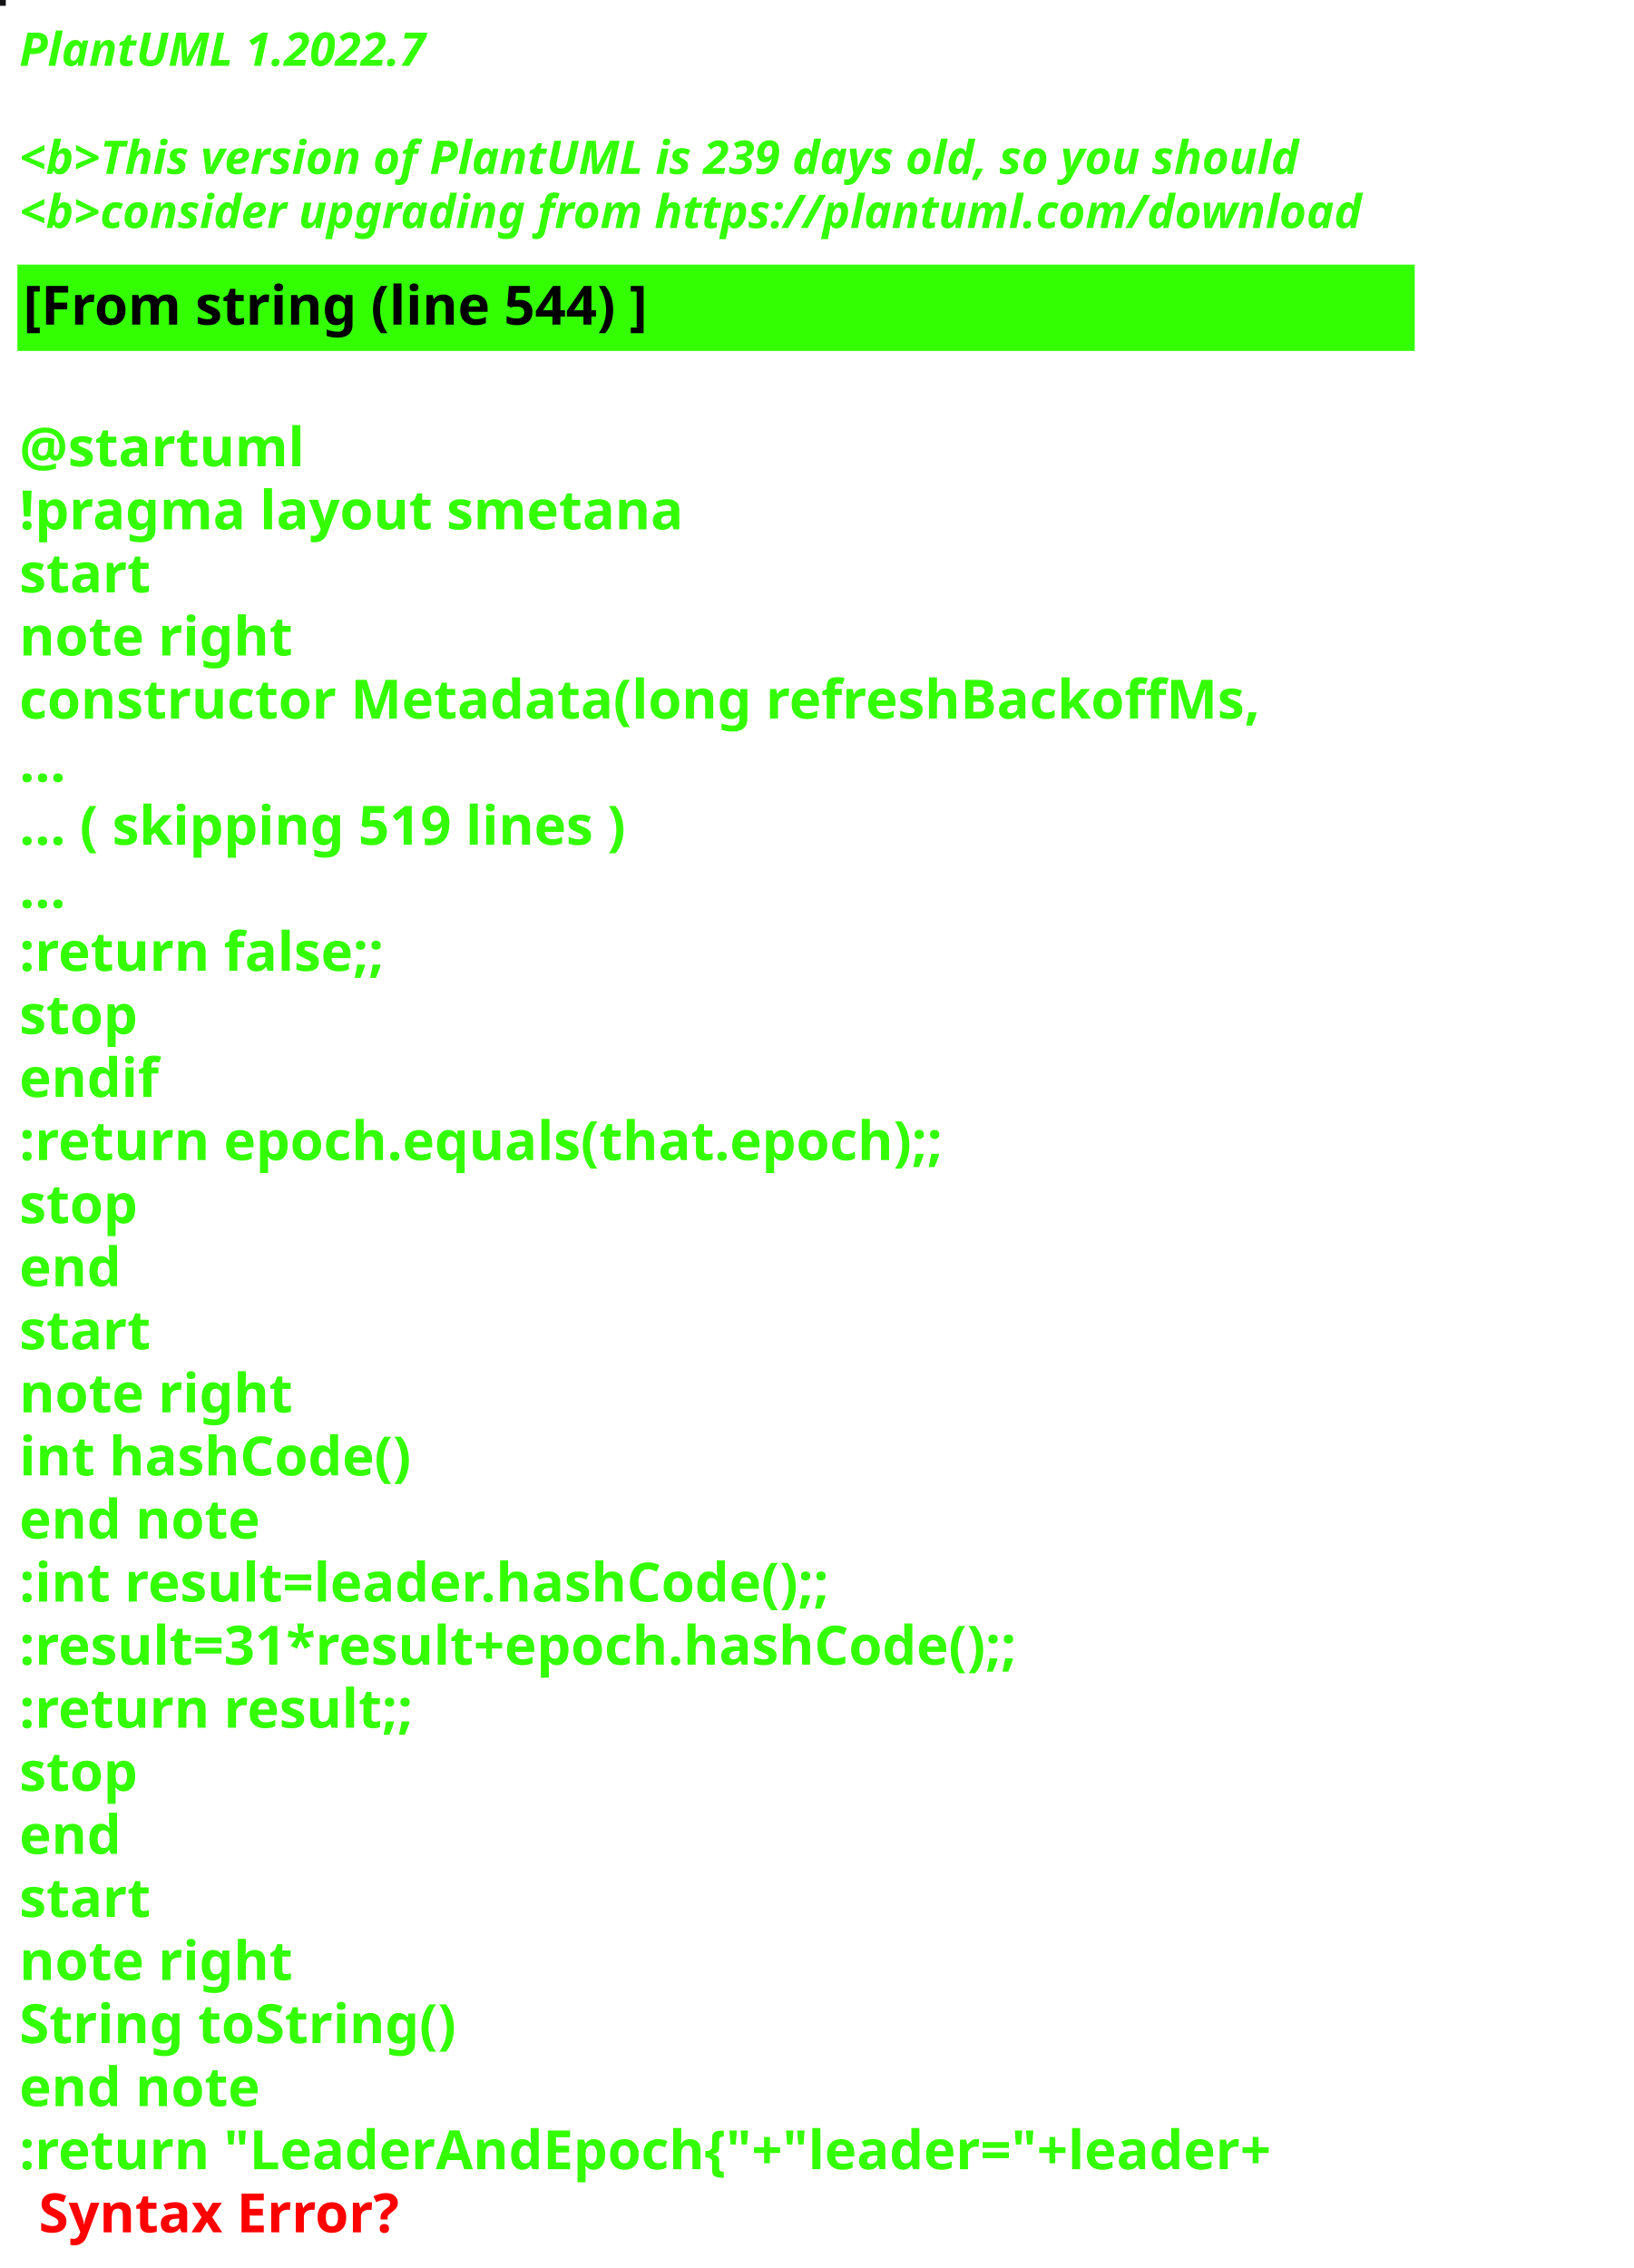
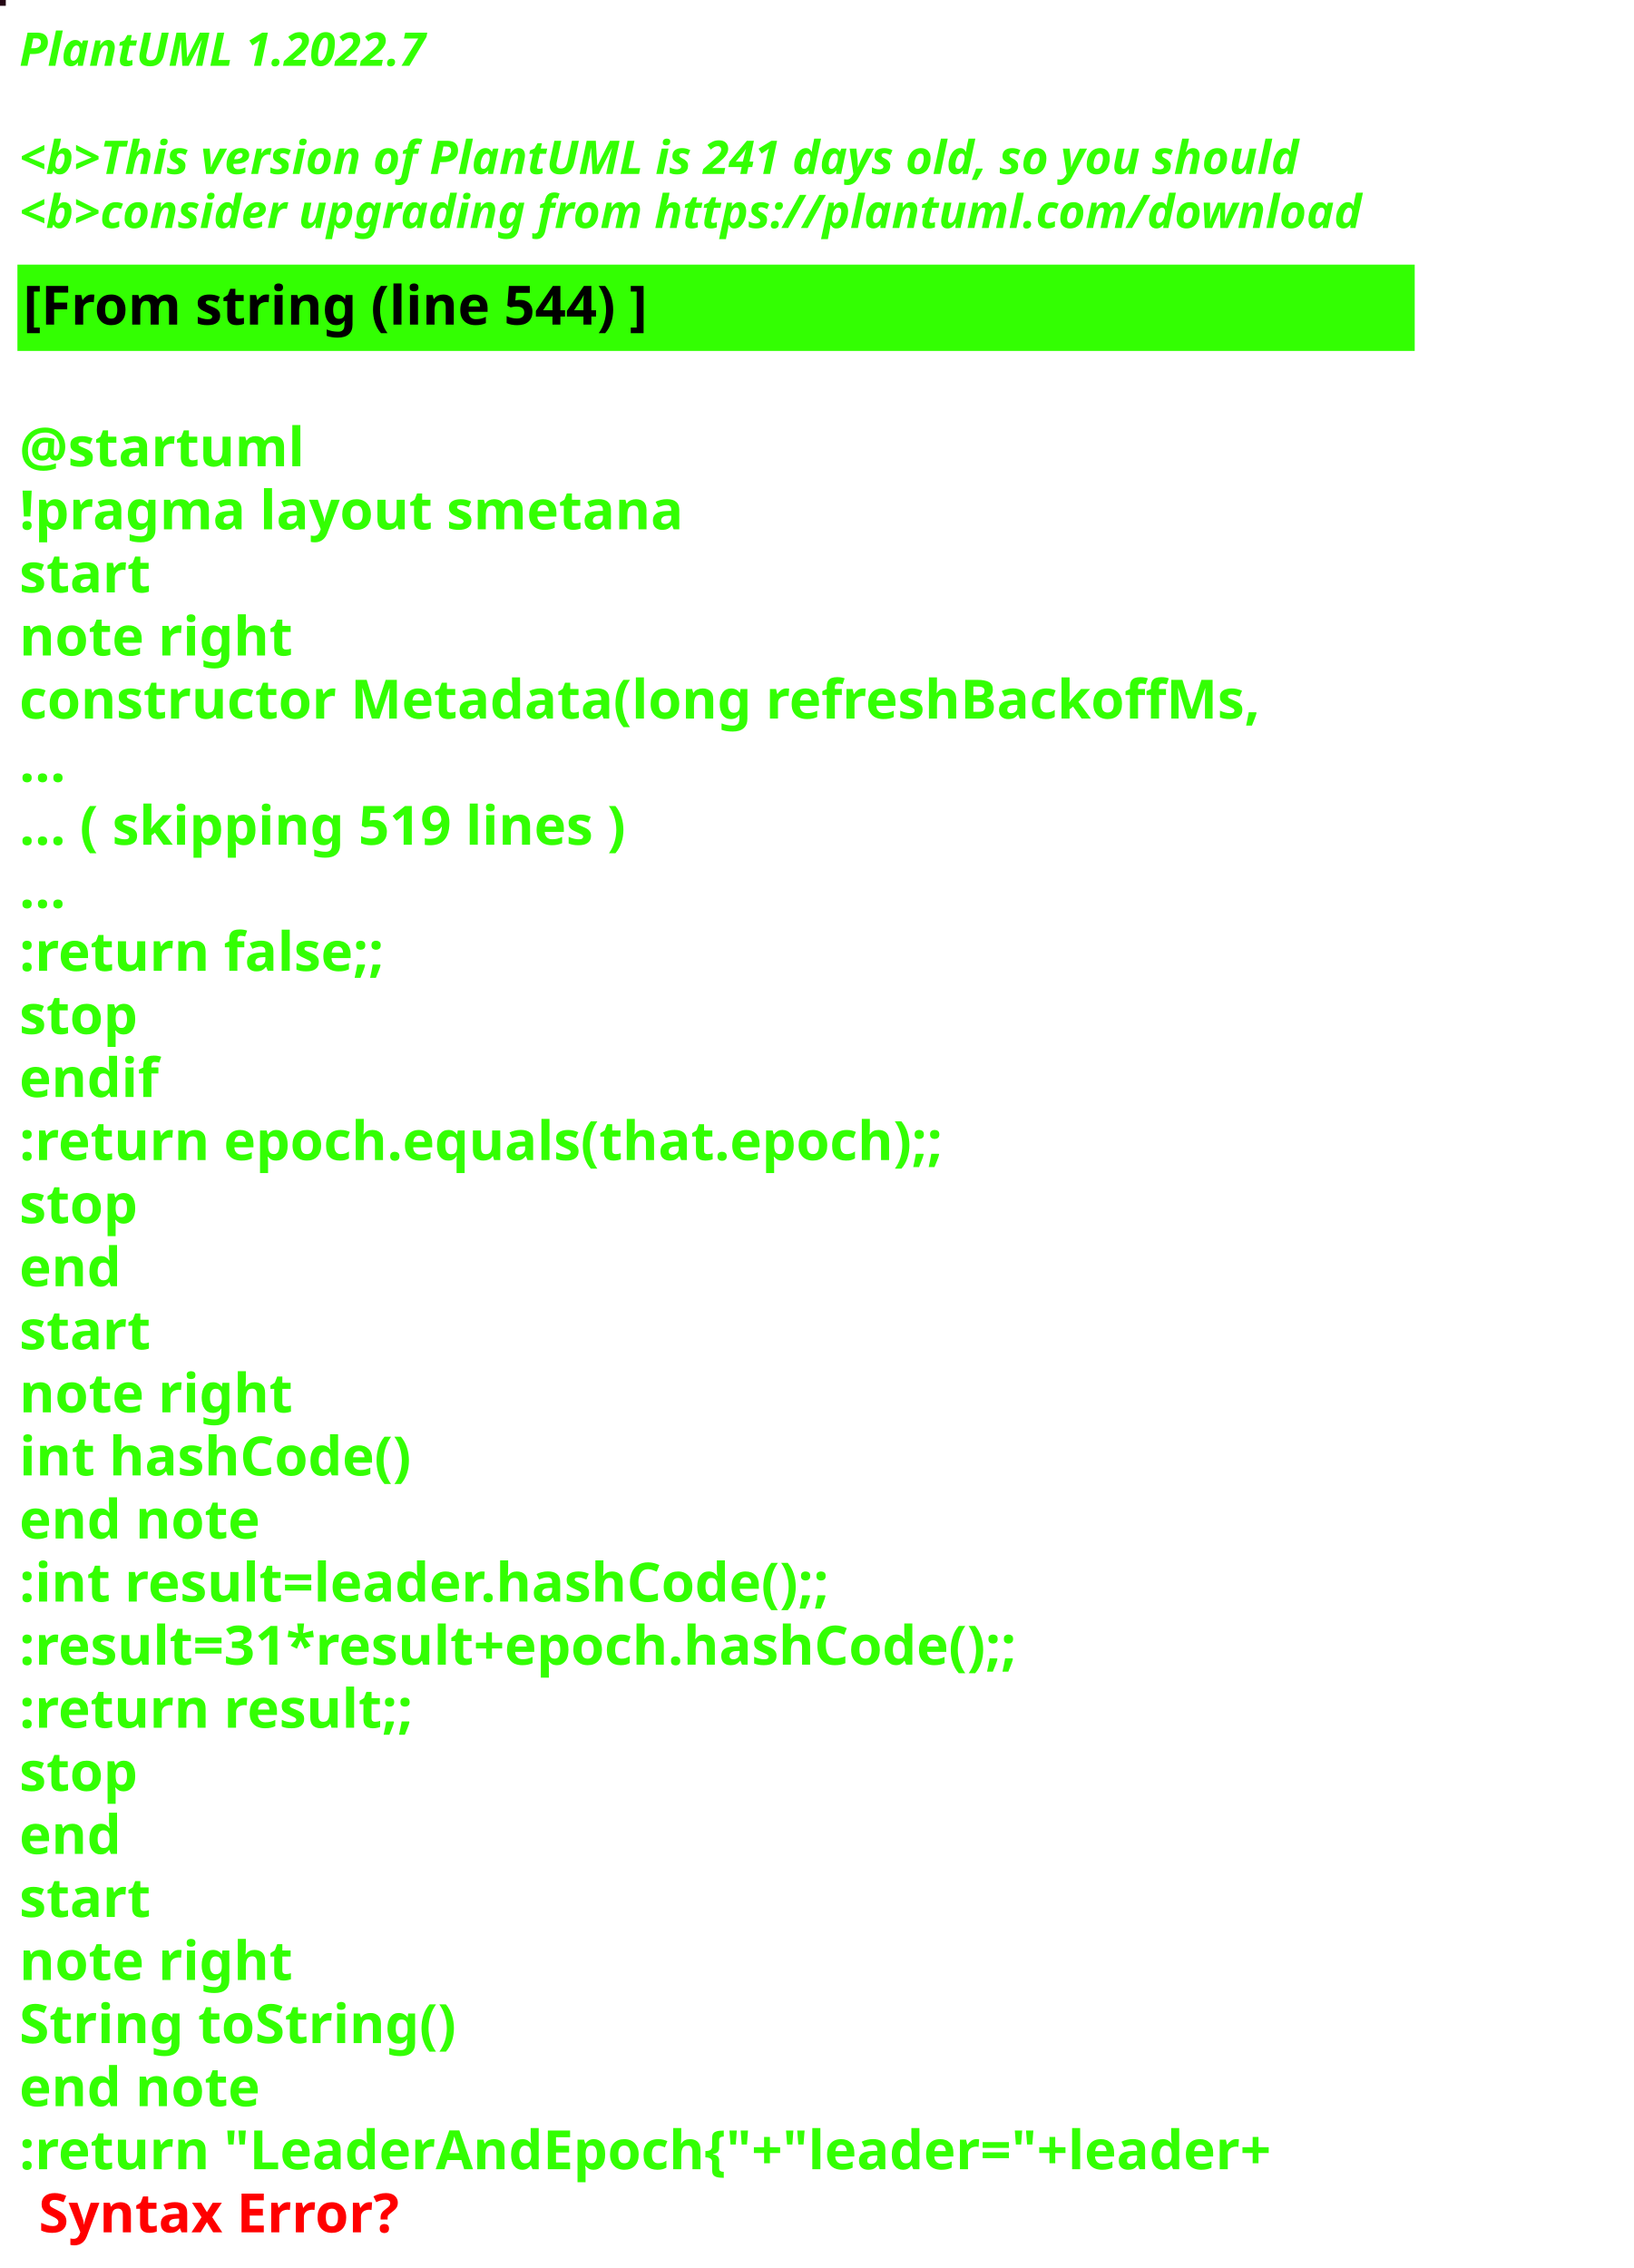
<svg xmlns="http://www.w3.org/2000/svg" contentStyleType="text/css" height="586px" preserveAspectRatio="none" style="width:422px;height:586px;background:#000000;" version="1.1" viewBox="0 0 422 586" width="422px" zoomAndPan="magnify">
  <defs />
  <g>
-     <rect fill="#141316" height="1" style="stroke:#141316;stroke-width:1.0;" width="1" x="0" y="0" />
+     <rect fill="#230613" height="1" style="stroke:#230613;stroke-width:1.0;" width="1" x="0" y="0" />
    <text fill="#33FF02" font-family="sans-serif" font-size="12" font-style="italic" font-weight="bold" lengthAdjust="spacing" textLength="127" x="5" y="17">PlantUML 1.2022.7</text>
    <text fill="#33FF02" font-family="sans-serif" font-size="12" font-style="italic" font-weight="bold" lengthAdjust="spacing" textLength="4" x="5" y="30.969"> </text>
-     <text fill="#33FF02" font-family="sans-serif" font-size="12" font-style="italic" font-weight="bold" lengthAdjust="spacing" textLength="399" x="5" y="44.938">&lt;b&gt;This version of PlantUML is 239 days old, so you should</text>
+     <text fill="#33FF02" font-family="sans-serif" font-size="12" font-style="italic" font-weight="bold" lengthAdjust="spacing" textLength="399" x="5" y="44.938">&lt;b&gt;This version of PlantUML is 241 days old, so you should</text>
    <text fill="#33FF02" font-family="sans-serif" font-size="12" font-style="italic" font-weight="bold" lengthAdjust="spacing" textLength="408" x="5" y="58.906">&lt;b&gt;consider upgrading from https://plantuml.com/download</text>
    <rect fill="#33FF02" height="21.297" style="stroke:#33FF02;stroke-width:1.0;" width="360" x="5" y="68.875" />
    <text fill="#000000" font-family="sans-serif" font-size="14" font-weight="bold" lengthAdjust="spacing" textLength="188" x="6" y="83.875">[From string (line 544) ]</text>
    <text fill="#33FF02" font-family="sans-serif" font-size="14" font-weight="bold" lengthAdjust="spacing" textLength="5" x="5" y="104.172"> </text>
    <text fill="#33FF02" font-family="sans-serif" font-size="14" font-weight="bold" lengthAdjust="spacing" textLength="79" x="5" y="120.469">@startuml</text>
    <text fill="#33FF02" font-family="sans-serif" font-size="14" font-weight="bold" lengthAdjust="spacing" textLength="190" x="5" y="136.766">!pragma layout smetana</text>
    <text fill="#33FF02" font-family="sans-serif" font-size="14" font-weight="bold" lengthAdjust="spacing" textLength="37" x="5" y="153.062">start</text>
    <text fill="#33FF02" font-family="sans-serif" font-size="14" font-weight="bold" lengthAdjust="spacing" textLength="78" x="5" y="169.359">note right</text>
    <text fill="#33FF02" font-family="sans-serif" font-size="14" font-weight="bold" lengthAdjust="spacing" textLength="360" x="5" y="185.656">constructor Metadata(long refreshBackoffMs,</text>
    <text fill="#33FF02" font-family="sans-serif" font-size="14" font-weight="bold" lengthAdjust="spacing" textLength="15" x="5" y="201.953">...</text>
    <text fill="#33FF02" font-family="sans-serif" font-size="14" font-weight="bold" lengthAdjust="spacing" textLength="185" x="5" y="218.25">... ( skipping 519 lines )</text>
    <text fill="#33FF02" font-family="sans-serif" font-size="14" font-weight="bold" lengthAdjust="spacing" textLength="15" x="5" y="234.547">...</text>
    <text fill="#33FF02" font-family="sans-serif" font-size="14" font-weight="bold" lengthAdjust="spacing" textLength="111" x="5" y="250.844">:return false;;</text>
    <text fill="#33FF02" font-family="sans-serif" font-size="14" font-weight="bold" lengthAdjust="spacing" textLength="35" x="5" y="267.141">stop</text>
    <text fill="#33FF02" font-family="sans-serif" font-size="14" font-weight="bold" lengthAdjust="spacing" textLength="40" x="5" y="283.438">endif</text>
    <text fill="#33FF02" font-family="sans-serif" font-size="14" font-weight="bold" lengthAdjust="spacing" textLength="276" x="5" y="299.734">:return epoch.equals(that.epoch);;</text>
    <text fill="#33FF02" font-family="sans-serif" font-size="14" font-weight="bold" lengthAdjust="spacing" textLength="35" x="5" y="316.031">stop</text>
    <text fill="#33FF02" font-family="sans-serif" font-size="14" font-weight="bold" lengthAdjust="spacing" textLength="30" x="5" y="332.328">end</text>
    <text fill="#33FF02" font-family="sans-serif" font-size="14" font-weight="bold" lengthAdjust="spacing" textLength="37" x="5" y="348.625">start</text>
    <text fill="#33FF02" font-family="sans-serif" font-size="14" font-weight="bold" lengthAdjust="spacing" textLength="78" x="5" y="364.922">note right</text>
    <text fill="#33FF02" font-family="sans-serif" font-size="14" font-weight="bold" lengthAdjust="spacing" textLength="116" x="5" y="381.219">int hashCode()</text>
    <text fill="#33FF02" font-family="sans-serif" font-size="14" font-weight="bold" lengthAdjust="spacing" textLength="71" x="5" y="397.516">end note</text>
    <text fill="#33FF02" font-family="sans-serif" font-size="14" font-weight="bold" lengthAdjust="spacing" textLength="247" x="5" y="413.812">:int result=leader.hashCode();;</text>
    <text fill="#33FF02" font-family="sans-serif" font-size="14" font-weight="bold" lengthAdjust="spacing" textLength="306" x="5" y="430.109">:result=31*result+epoch.hashCode();;</text>
    <text fill="#33FF02" font-family="sans-serif" font-size="14" font-weight="bold" lengthAdjust="spacing" textLength="119" x="5" y="446.406">:return result;;</text>
    <text fill="#33FF02" font-family="sans-serif" font-size="14" font-weight="bold" lengthAdjust="spacing" textLength="35" x="5" y="462.703">stop</text>
    <text fill="#33FF02" font-family="sans-serif" font-size="14" font-weight="bold" lengthAdjust="spacing" textLength="30" x="5" y="479">end</text>
    <text fill="#33FF02" font-family="sans-serif" font-size="14" font-weight="bold" lengthAdjust="spacing" textLength="37" x="5" y="495.297">start</text>
    <text fill="#33FF02" font-family="sans-serif" font-size="14" font-weight="bold" lengthAdjust="spacing" textLength="78" x="5" y="511.594">note right</text>
    <text fill="#33FF02" font-family="sans-serif" font-size="14" font-weight="bold" lengthAdjust="spacing" textLength="127" x="5" y="527.891">String toString()</text>
    <text fill="#33FF02" font-family="sans-serif" font-size="14" font-weight="bold" lengthAdjust="spacing" textLength="71" x="5" y="544.188">end note</text>
    <text fill="#33FF02" font-family="sans-serif" font-size="14" font-weight="bold" lengthAdjust="spacing" text-decoration="wavy underline" textLength="381" x="5" y="560.484">:return "LeaderAndEpoch{"+"leader="+leader+</text>
    <text fill="#FF0000" font-family="sans-serif" font-size="14" font-weight="bold" lengthAdjust="spacing" textLength="106" x="10" y="576.781">Syntax Error?</text>
  </g>
</svg>
